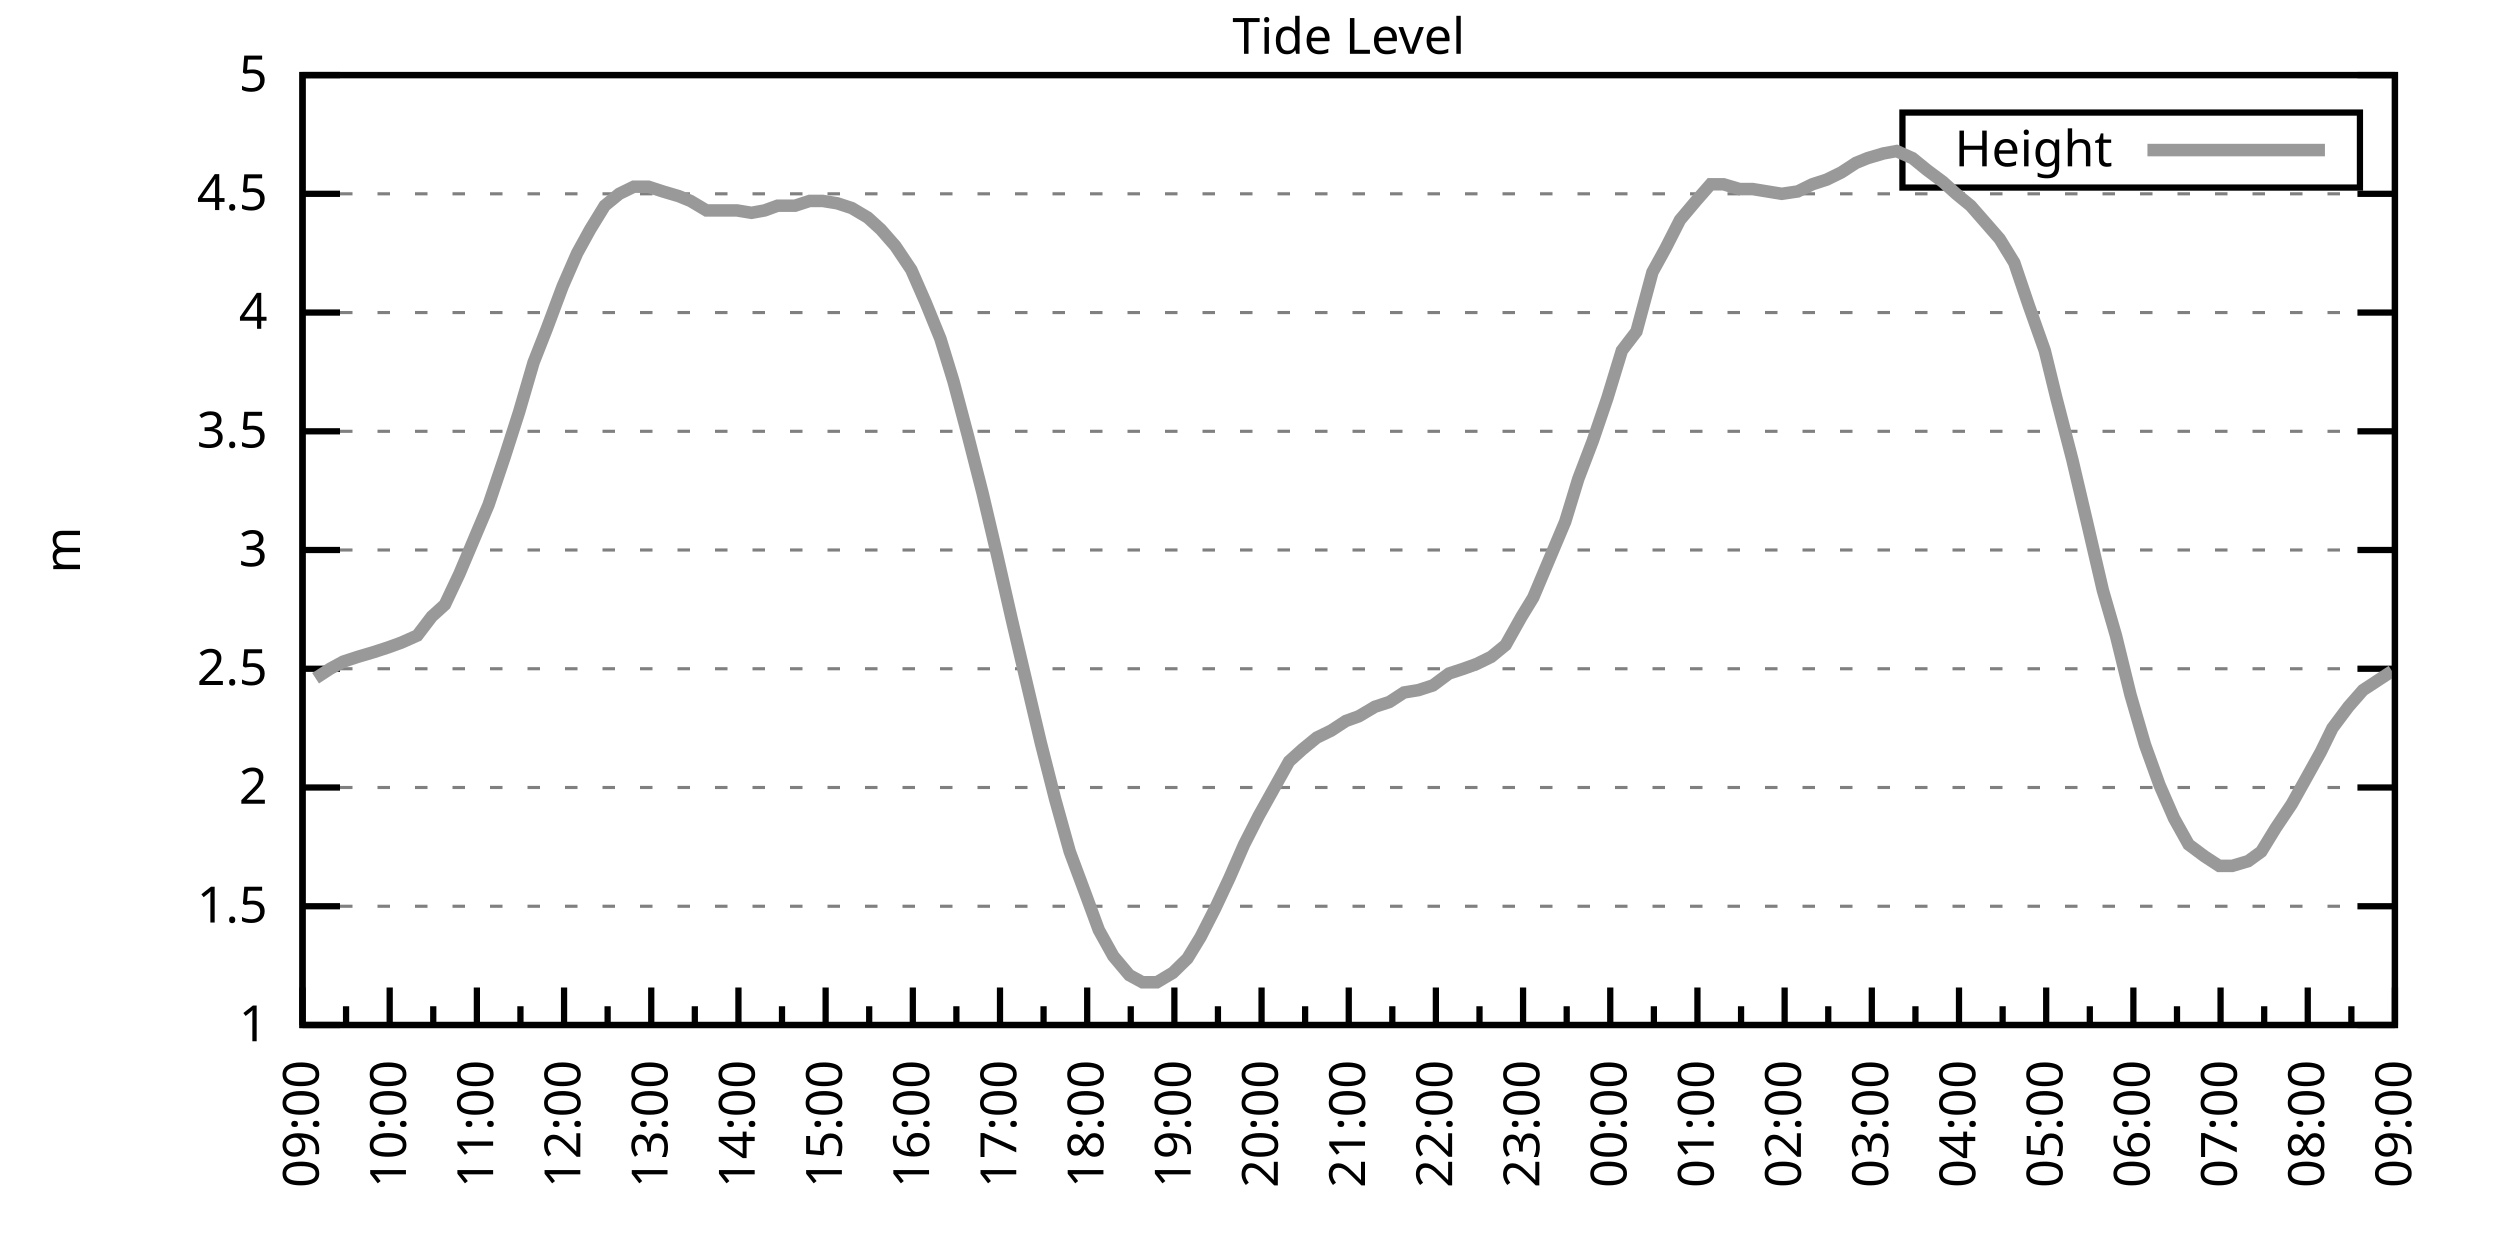
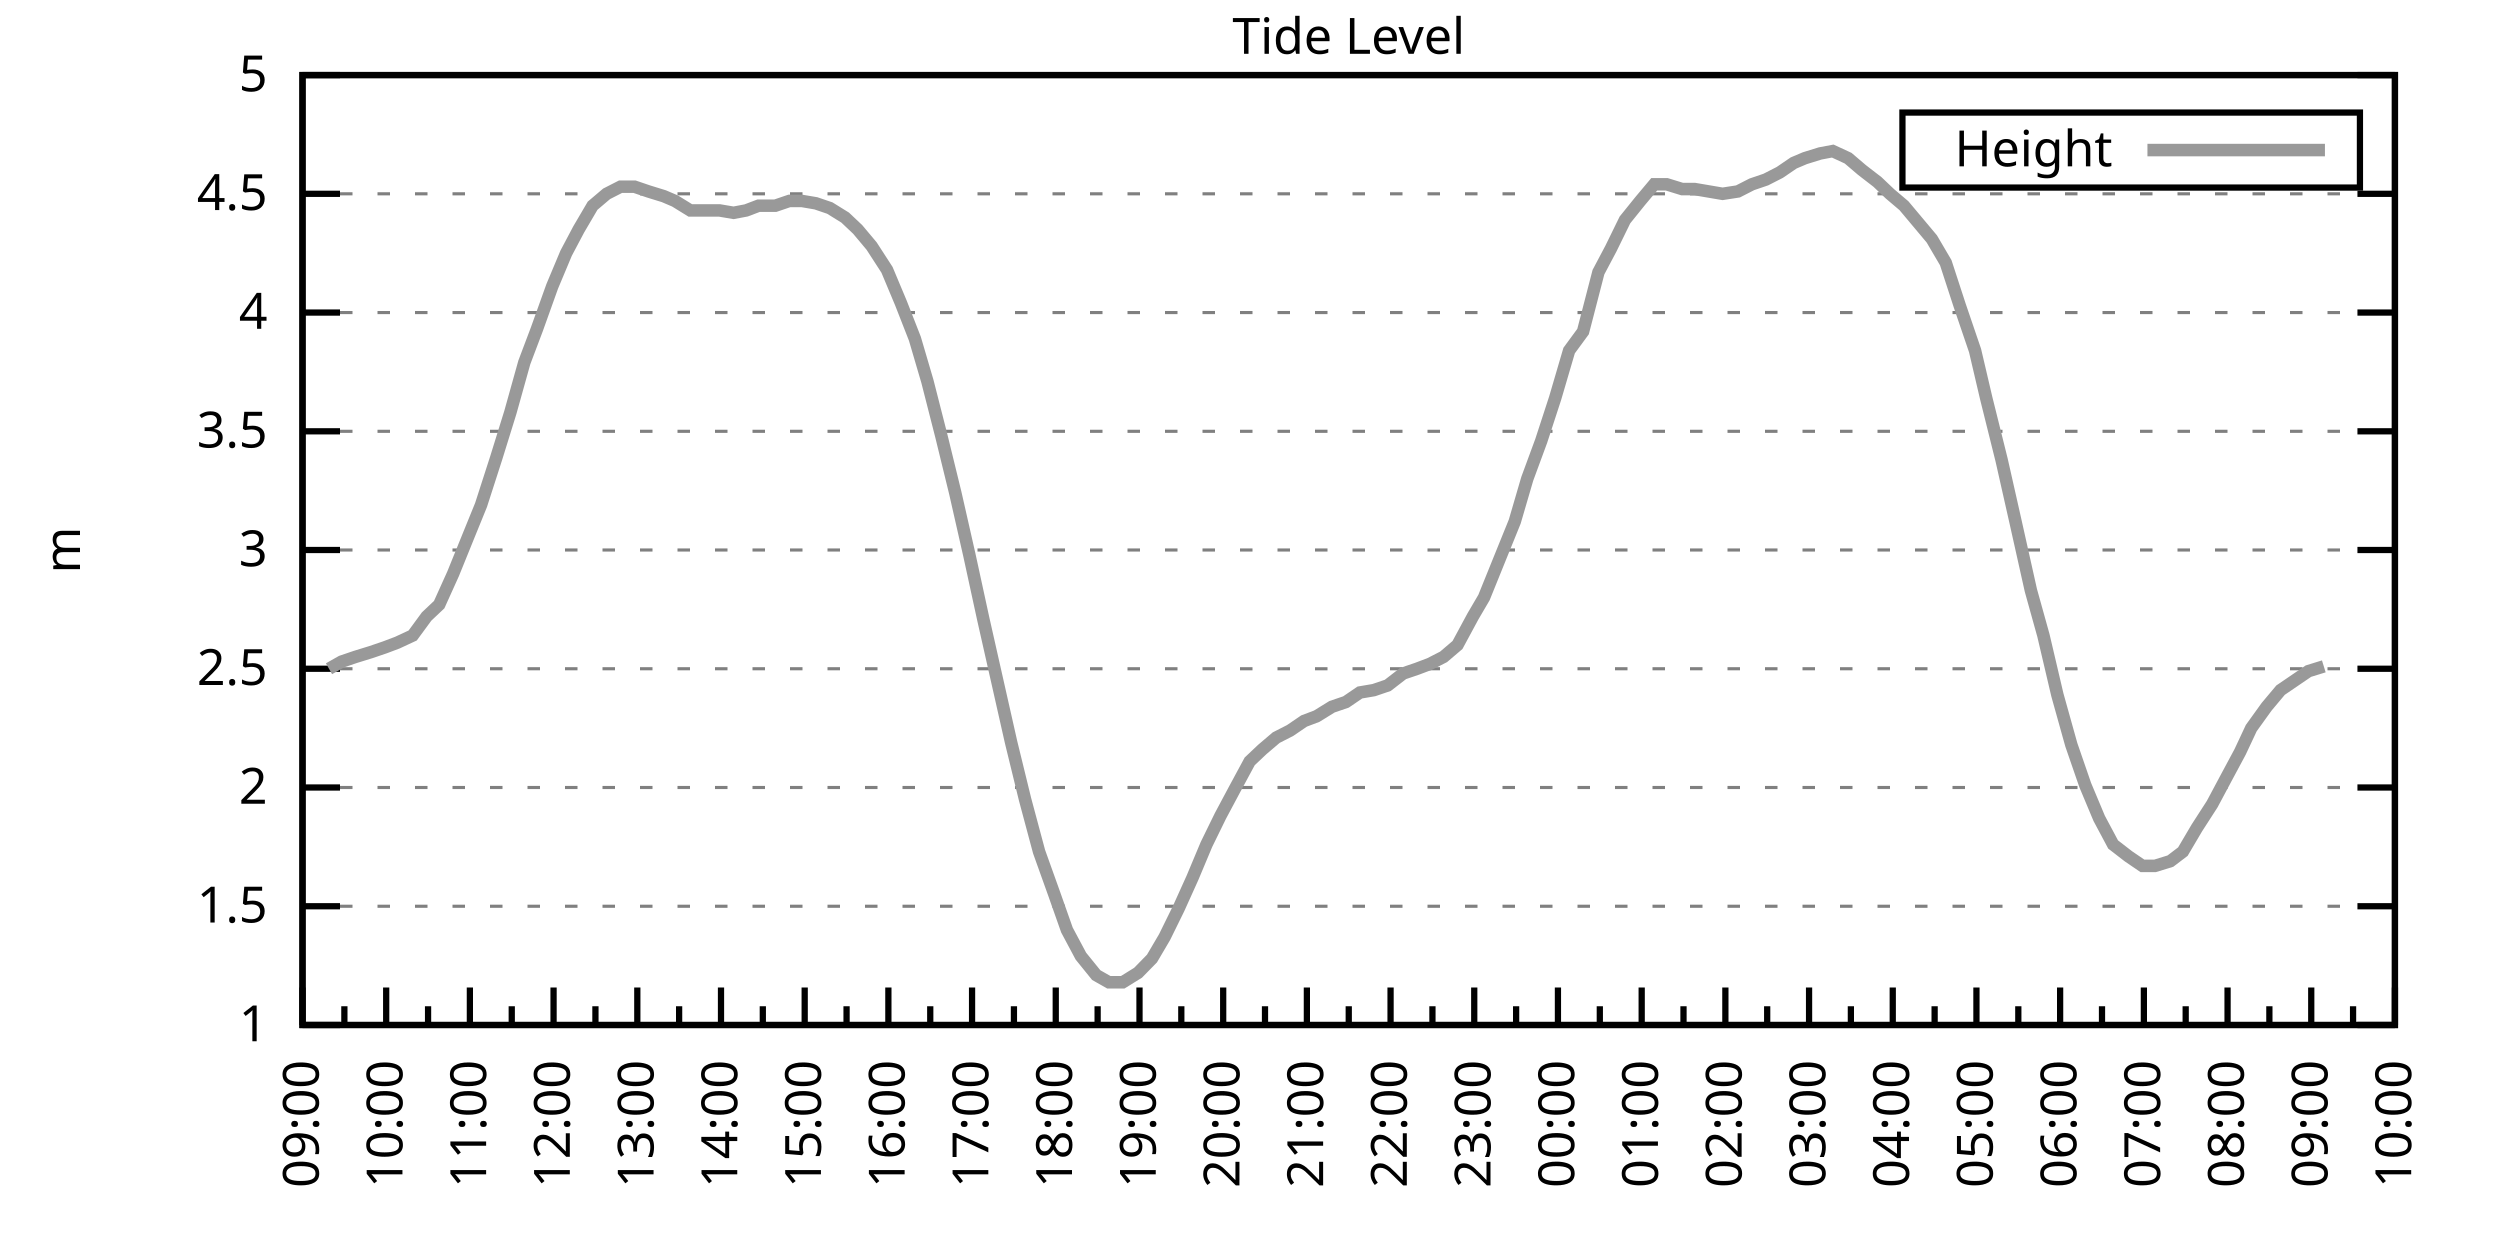
<svg xmlns="http://www.w3.org/2000/svg" xmlns:xlink="http://www.w3.org/1999/xlink" width="400" height="200" viewBox="0 0 400 200">
  <g id="gnuplot_canvas">
    <rect x="0" y="0" width="400" height="200" fill="none" />
    <defs>
      <circle id="gpDot" r="0.5" stroke-width="0.5" stroke="currentColor" />
      <path id="gpPt0" stroke-width="0.333" stroke="currentColor" d="M-1,0 h2 M0,-1 v2" />
      <path id="gpPt1" stroke-width="0.333" stroke="currentColor" d="M-1,-1 L1,1 M1,-1 L-1,1" />
      <path id="gpPt2" stroke-width="0.333" stroke="currentColor" d="M-1,0 L1,0 M0,-1 L0,1 M-1,-1 L1,1 M-1,1 L1,-1" />
      <rect id="gpPt3" stroke-width="0.333" stroke="currentColor" x="-1" y="-1" width="2" height="2" />
      <rect id="gpPt4" stroke-width="0.333" stroke="currentColor" fill="currentColor" x="-1" y="-1" width="2" height="2" />
      <circle id="gpPt5" stroke-width="0.333" stroke="currentColor" cx="0" cy="0" r="1" />
      <use xlink:href="#gpPt5" id="gpPt6" fill="currentColor" stroke="none" />
      <path id="gpPt7" stroke-width="0.333" stroke="currentColor" d="M0,-1.33 L-1.33,0.67 L1.33,0.67 z" />
      <use xlink:href="#gpPt7" id="gpPt8" fill="currentColor" stroke="none" />
      <use xlink:href="#gpPt7" id="gpPt9" stroke="currentColor" transform="rotate(180)" />
      <use xlink:href="#gpPt9" id="gpPt10" fill="currentColor" stroke="none" />
      <use xlink:href="#gpPt3" id="gpPt11" stroke="currentColor" transform="rotate(45)" />
      <use xlink:href="#gpPt11" id="gpPt12" fill="currentColor" stroke="none" />
      <path id="gpPt13" stroke-width="0.333" stroke="currentColor" d="M0,1.330 L1.265,0.411 L0.782,-1.067 L-0.782,-1.076 L-1.265,0.411 z" />
      <use xlink:href="#gpPt13" id="gpPt14" fill="currentColor" stroke="none" />
      <filter id="textbox" filterUnits="objectBoundingBox" x="0" y="0" height="1" width="1">
        <feFlood flood-color="white" flood-opacity="1" result="bgnd" />
        <feComposite in="SourceGraphic" in2="bgnd" operator="atop" />
      </filter>
      <filter id="greybox" filterUnits="objectBoundingBox" x="0" y="0" height="1" width="1">
        <feFlood flood-color="lightgrey" flood-opacity="1" result="grey" />
        <feComposite in="SourceGraphic" in2="grey" operator="atop" />
      </filter>
    </defs>
    <g fill="none" color="white" stroke="currentColor" stroke-width="1.00" stroke-linecap="butt" stroke-linejoin="miter">
</g>
    <g fill="none" color="black" stroke="currentColor" stroke-width="1.00" stroke-linecap="butt" stroke-linejoin="miter">
      <g stroke="none" shape-rendering="crispEdges">
        <polygon fill="rgb(255, 255, 255)" points="48.40,164.00 383.18,164.00 383.18,12.02 48.40,12.02 " />
      </g>
    </g>
    <g fill="none" color="black" stroke="currentColor" stroke-width="1.00" stroke-linecap="butt" stroke-linejoin="miter">
</g>
    <g fill="none" color="black" stroke="black" stroke-width="0.50" stroke-linecap="butt" stroke-linejoin="miter">
</g>
    <g fill="none" color="gray" stroke="currentColor" stroke-width="0.50" stroke-linecap="butt" stroke-linejoin="miter">
      <path stroke="gray" stroke-dasharray="2,4" class="gridline" d="M48.40,164.00 L383.19,164.00  " />
    </g>
    <g fill="none" color="gray" stroke="gray" stroke-width="1.00" stroke-linecap="butt" stroke-linejoin="miter">
</g>
    <g fill="none" color="black" stroke="currentColor" stroke-width="1.00" stroke-linecap="butt" stroke-linejoin="miter">
      <path stroke="black" d="M48.40,164.00 L54.40,164.00 M383.19,164.00 L377.19,164.00  " />
      <g transform="translate(42.80,166.60)" stroke="none" fill="black" font-family="Sans" font-size="8.00" text-anchor="end">
        <text>
          <tspan font-family="Sans"> 1</tspan>
        </text>
      </g>
    </g>
    <g fill="none" color="black" stroke="currentColor" stroke-width="1.00" stroke-linecap="butt" stroke-linejoin="miter">
</g>
    <g fill="none" color="black" stroke="black" stroke-width="0.50" stroke-linecap="butt" stroke-linejoin="miter">
</g>
    <g fill="none" color="gray" stroke="currentColor" stroke-width="0.50" stroke-linecap="butt" stroke-linejoin="miter">
      <path stroke="gray" stroke-dasharray="2,4" class="gridline" d="M48.40,145.00 L383.19,145.00  " />
    </g>
    <g fill="none" color="gray" stroke="gray" stroke-width="1.00" stroke-linecap="butt" stroke-linejoin="miter">
</g>
    <g fill="none" color="black" stroke="currentColor" stroke-width="1.00" stroke-linecap="butt" stroke-linejoin="miter">
      <path stroke="black" d="M48.40,145.00 L54.40,145.00 M383.19,145.00 L377.19,145.00  " />
      <g transform="translate(42.80,147.60)" stroke="none" fill="black" font-family="Sans" font-size="8.00" text-anchor="end">
        <text>
          <tspan font-family="Sans"> 1.5</tspan>
        </text>
      </g>
    </g>
    <g fill="none" color="black" stroke="currentColor" stroke-width="1.00" stroke-linecap="butt" stroke-linejoin="miter">
</g>
    <g fill="none" color="black" stroke="black" stroke-width="0.50" stroke-linecap="butt" stroke-linejoin="miter">
</g>
    <g fill="none" color="gray" stroke="currentColor" stroke-width="0.50" stroke-linecap="butt" stroke-linejoin="miter">
      <path stroke="gray" stroke-dasharray="2,4" class="gridline" d="M48.40,126.00 L383.19,126.00  " />
    </g>
    <g fill="none" color="gray" stroke="gray" stroke-width="1.00" stroke-linecap="butt" stroke-linejoin="miter">
</g>
    <g fill="none" color="black" stroke="currentColor" stroke-width="1.00" stroke-linecap="butt" stroke-linejoin="miter">
      <path stroke="black" d="M48.40,126.00 L54.40,126.00 M383.19,126.00 L377.19,126.00  " />
      <g transform="translate(42.80,128.60)" stroke="none" fill="black" font-family="Sans" font-size="8.00" text-anchor="end">
        <text>
          <tspan font-family="Sans"> 2</tspan>
        </text>
      </g>
    </g>
    <g fill="none" color="black" stroke="currentColor" stroke-width="1.00" stroke-linecap="butt" stroke-linejoin="miter">
</g>
    <g fill="none" color="black" stroke="black" stroke-width="0.50" stroke-linecap="butt" stroke-linejoin="miter">
</g>
    <g fill="none" color="gray" stroke="currentColor" stroke-width="0.50" stroke-linecap="butt" stroke-linejoin="miter">
      <path stroke="gray" stroke-dasharray="2,4" class="gridline" d="M48.40,107.00 L383.19,107.00  " />
    </g>
    <g fill="none" color="gray" stroke="gray" stroke-width="1.00" stroke-linecap="butt" stroke-linejoin="miter">
</g>
    <g fill="none" color="black" stroke="currentColor" stroke-width="1.00" stroke-linecap="butt" stroke-linejoin="miter">
      <path stroke="black" d="M48.40,107.00 L54.40,107.00 M383.19,107.00 L377.19,107.00  " />
      <g transform="translate(42.80,109.60)" stroke="none" fill="black" font-family="Sans" font-size="8.00" text-anchor="end">
        <text>
          <tspan font-family="Sans"> 2.5</tspan>
        </text>
      </g>
    </g>
    <g fill="none" color="black" stroke="currentColor" stroke-width="1.00" stroke-linecap="butt" stroke-linejoin="miter">
</g>
    <g fill="none" color="black" stroke="black" stroke-width="0.50" stroke-linecap="butt" stroke-linejoin="miter">
</g>
    <g fill="none" color="gray" stroke="currentColor" stroke-width="0.50" stroke-linecap="butt" stroke-linejoin="miter">
      <path stroke="gray" stroke-dasharray="2,4" class="gridline" d="M48.40,88.00 L383.19,88.00  " />
    </g>
    <g fill="none" color="gray" stroke="gray" stroke-width="1.00" stroke-linecap="butt" stroke-linejoin="miter">
</g>
    <g fill="none" color="black" stroke="currentColor" stroke-width="1.00" stroke-linecap="butt" stroke-linejoin="miter">
      <path stroke="black" d="M48.40,88.00 L54.40,88.00 M383.19,88.00 L377.19,88.00  " />
      <g transform="translate(42.80,90.60)" stroke="none" fill="black" font-family="Sans" font-size="8.00" text-anchor="end">
        <text>
          <tspan font-family="Sans"> 3</tspan>
        </text>
      </g>
    </g>
    <g fill="none" color="black" stroke="currentColor" stroke-width="1.00" stroke-linecap="butt" stroke-linejoin="miter">
</g>
    <g fill="none" color="black" stroke="black" stroke-width="0.50" stroke-linecap="butt" stroke-linejoin="miter">
</g>
    <g fill="none" color="gray" stroke="currentColor" stroke-width="0.50" stroke-linecap="butt" stroke-linejoin="miter">
      <path stroke="gray" stroke-dasharray="2,4" class="gridline" d="M48.40,69.01 L383.19,69.01  " />
    </g>
    <g fill="none" color="gray" stroke="gray" stroke-width="1.00" stroke-linecap="butt" stroke-linejoin="miter">
</g>
    <g fill="none" color="black" stroke="currentColor" stroke-width="1.00" stroke-linecap="butt" stroke-linejoin="miter">
      <path stroke="black" d="M48.40,69.01 L54.40,69.01 M383.19,69.01 L377.19,69.01  " />
      <g transform="translate(42.80,71.61)" stroke="none" fill="black" font-family="Sans" font-size="8.00" text-anchor="end">
        <text>
          <tspan font-family="Sans"> 3.5</tspan>
        </text>
      </g>
    </g>
    <g fill="none" color="black" stroke="currentColor" stroke-width="1.00" stroke-linecap="butt" stroke-linejoin="miter">
</g>
    <g fill="none" color="black" stroke="black" stroke-width="0.50" stroke-linecap="butt" stroke-linejoin="miter">
</g>
    <g fill="none" color="gray" stroke="currentColor" stroke-width="0.50" stroke-linecap="butt" stroke-linejoin="miter">
      <path stroke="gray" stroke-dasharray="2,4" class="gridline" d="M48.40,50.01 L383.19,50.01  " />
    </g>
    <g fill="none" color="gray" stroke="gray" stroke-width="1.00" stroke-linecap="butt" stroke-linejoin="miter">
</g>
    <g fill="none" color="black" stroke="currentColor" stroke-width="1.00" stroke-linecap="butt" stroke-linejoin="miter">
      <path stroke="black" d="M48.40,50.01 L54.40,50.01 M383.19,50.01 L377.19,50.01  " />
      <g transform="translate(42.80,52.61)" stroke="none" fill="black" font-family="Sans" font-size="8.00" text-anchor="end">
        <text>
          <tspan font-family="Sans"> 4</tspan>
        </text>
      </g>
    </g>
    <g fill="none" color="black" stroke="currentColor" stroke-width="1.00" stroke-linecap="butt" stroke-linejoin="miter">
</g>
    <g fill="none" color="black" stroke="black" stroke-width="0.50" stroke-linecap="butt" stroke-linejoin="miter">
</g>
    <g fill="none" color="gray" stroke="currentColor" stroke-width="0.50" stroke-linecap="butt" stroke-linejoin="miter">
      <path stroke="gray" stroke-dasharray="2,4" class="gridline" d="M48.40,31.01 L383.19,31.01  " />
    </g>
    <g fill="none" color="gray" stroke="gray" stroke-width="1.00" stroke-linecap="butt" stroke-linejoin="miter">
</g>
    <g fill="none" color="black" stroke="currentColor" stroke-width="1.00" stroke-linecap="butt" stroke-linejoin="miter">
      <path stroke="black" d="M48.40,31.01 L54.40,31.01 M383.19,31.01 L377.19,31.01  " />
      <g transform="translate(42.80,33.61)" stroke="none" fill="black" font-family="Sans" font-size="8.00" text-anchor="end">
        <text>
          <tspan font-family="Sans"> 4.5</tspan>
        </text>
      </g>
    </g>
    <g fill="none" color="black" stroke="currentColor" stroke-width="1.00" stroke-linecap="butt" stroke-linejoin="miter">
</g>
    <g fill="none" color="black" stroke="black" stroke-width="0.50" stroke-linecap="butt" stroke-linejoin="miter">
</g>
    <g fill="none" color="gray" stroke="currentColor" stroke-width="0.50" stroke-linecap="butt" stroke-linejoin="miter">
      <path stroke="gray" stroke-dasharray="2,4" class="gridline" d="M48.40,12.01 L383.19,12.01  " />
    </g>
    <g fill="none" color="gray" stroke="gray" stroke-width="1.00" stroke-linecap="butt" stroke-linejoin="miter">
</g>
    <g fill="none" color="black" stroke="currentColor" stroke-width="1.00" stroke-linecap="butt" stroke-linejoin="miter">
      <path stroke="black" d="M48.40,12.01 L54.40,12.01 M383.19,12.01 L377.19,12.01  " />
      <g transform="translate(42.80,14.61)" stroke="none" fill="black" font-family="Sans" font-size="8.00" text-anchor="end">
        <text>
          <tspan font-family="Sans"> 5</tspan>
        </text>
      </g>
    </g>
    <g fill="none" color="black" stroke="currentColor" stroke-width="1.00" stroke-linecap="butt" stroke-linejoin="miter">
      <path stroke="black" d="M48.40,164.00 L48.40,158.00  " />
      <g transform="translate(51.00,169.60) rotate(270)" stroke="none" fill="black" font-family="Sans" font-size="8.00" text-anchor="end">
        <text>
          <tspan font-family="Sans">09:00</tspan>
        </text>
      </g>
    </g>
    <g fill="none" color="black" stroke="currentColor" stroke-width="1.00" stroke-linecap="butt" stroke-linejoin="miter">
-       <path stroke="black" d="M55.37,164.00 L55.37,161.00 M62.35,164.00 L62.35,158.00  " />
-       <g transform="translate(64.95,169.60) rotate(270)" stroke="none" fill="black" font-family="Sans" font-size="8.00" text-anchor="end">
+       <path stroke="black" d="M55.10,164.00 L55.10,161.00 M61.79,164.00 L61.79,158.00  " />
+       <g transform="translate(64.39,169.60) rotate(270)" stroke="none" fill="black" font-family="Sans" font-size="8.00" text-anchor="end">
        <text>
          <tspan font-family="Sans">10:00</tspan>
        </text>
      </g>
    </g>
    <g fill="none" color="black" stroke="currentColor" stroke-width="1.00" stroke-linecap="butt" stroke-linejoin="miter">
-       <path stroke="black" d="M69.32,164.00 L69.32,161.00 M76.30,164.00 L76.30,158.00  " />
-       <g transform="translate(78.90,169.60) rotate(270)" stroke="none" fill="black" font-family="Sans" font-size="8.00" text-anchor="end">
+       <path stroke="black" d="M68.49,164.00 L68.49,161.00 M75.18,164.00 L75.18,158.00  " />
+       <g transform="translate(77.78,169.60) rotate(270)" stroke="none" fill="black" font-family="Sans" font-size="8.00" text-anchor="end">
        <text>
          <tspan font-family="Sans">11:00</tspan>
        </text>
      </g>
    </g>
    <g fill="none" color="black" stroke="currentColor" stroke-width="1.00" stroke-linecap="butt" stroke-linejoin="miter">
-       <path stroke="black" d="M83.27,164.00 L83.27,161.00 M90.25,164.00 L90.25,158.00  " />
-       <g transform="translate(92.85,169.60) rotate(270)" stroke="none" fill="black" font-family="Sans" font-size="8.00" text-anchor="end">
+       <path stroke="black" d="M81.88,164.00 L81.88,161.00 M88.57,164.00 L88.57,158.00  " />
+       <g transform="translate(91.17,169.60) rotate(270)" stroke="none" fill="black" font-family="Sans" font-size="8.00" text-anchor="end">
        <text>
          <tspan font-family="Sans">12:00</tspan>
        </text>
      </g>
    </g>
    <g fill="none" color="black" stroke="currentColor" stroke-width="1.00" stroke-linecap="butt" stroke-linejoin="miter">
-       <path stroke="black" d="M97.22,164.00 L97.22,161.00 M104.20,164.00 L104.20,158.00  " />
-       <g transform="translate(106.80,169.60) rotate(270)" stroke="none" fill="black" font-family="Sans" font-size="8.00" text-anchor="end">
+       <path stroke="black" d="M95.27,164.00 L95.27,161.00 M101.97,164.00 L101.97,158.00  " />
+       <g transform="translate(104.57,169.60) rotate(270)" stroke="none" fill="black" font-family="Sans" font-size="8.00" text-anchor="end">
        <text>
          <tspan font-family="Sans">13:00</tspan>
        </text>
      </g>
    </g>
    <g fill="none" color="black" stroke="currentColor" stroke-width="1.00" stroke-linecap="butt" stroke-linejoin="miter">
-       <path stroke="black" d="M111.17,164.00 L111.17,161.00 M118.15,164.00 L118.15,158.00  " />
-       <g transform="translate(120.75,169.60) rotate(270)" stroke="none" fill="black" font-family="Sans" font-size="8.00" text-anchor="end">
+       <path stroke="black" d="M108.66,164.00 L108.66,161.00 M115.36,164.00 L115.36,158.00  " />
+       <g transform="translate(117.96,169.60) rotate(270)" stroke="none" fill="black" font-family="Sans" font-size="8.00" text-anchor="end">
        <text>
          <tspan font-family="Sans">14:00</tspan>
        </text>
      </g>
    </g>
    <g fill="none" color="black" stroke="currentColor" stroke-width="1.00" stroke-linecap="butt" stroke-linejoin="miter">
-       <path stroke="black" d="M125.12,164.00 L125.12,161.00 M132.10,164.00 L132.10,158.00  " />
-       <g transform="translate(134.70,169.60) rotate(270)" stroke="none" fill="black" font-family="Sans" font-size="8.00" text-anchor="end">
+       <path stroke="black" d="M122.05,164.00 L122.05,161.00 M128.75,164.00 L128.75,158.00  " />
+       <g transform="translate(131.35,169.60) rotate(270)" stroke="none" fill="black" font-family="Sans" font-size="8.00" text-anchor="end">
        <text>
          <tspan font-family="Sans">15:00</tspan>
        </text>
      </g>
    </g>
    <g fill="none" color="black" stroke="currentColor" stroke-width="1.00" stroke-linecap="butt" stroke-linejoin="miter">
-       <path stroke="black" d="M139.07,164.00 L139.07,161.00 M146.05,164.00 L146.05,158.00  " />
-       <g transform="translate(148.65,169.60) rotate(270)" stroke="none" fill="black" font-family="Sans" font-size="8.00" text-anchor="end">
+       <path stroke="black" d="M135.45,164.00 L135.45,161.00 M142.14,164.00 L142.14,158.00  " />
+       <g transform="translate(144.74,169.60) rotate(270)" stroke="none" fill="black" font-family="Sans" font-size="8.00" text-anchor="end">
        <text>
          <tspan font-family="Sans">16:00</tspan>
        </text>
      </g>
    </g>
    <g fill="none" color="black" stroke="currentColor" stroke-width="1.00" stroke-linecap="butt" stroke-linejoin="miter">
-       <path stroke="black" d="M153.02,164.00 L153.02,161.00 M160.00,164.00 L160.00,158.00  " />
-       <g transform="translate(162.60,169.60) rotate(270)" stroke="none" fill="black" font-family="Sans" font-size="8.00" text-anchor="end">
+       <path stroke="black" d="M148.84,164.00 L148.84,161.00 M155.53,164.00 L155.53,158.00  " />
+       <g transform="translate(158.13,169.60) rotate(270)" stroke="none" fill="black" font-family="Sans" font-size="8.00" text-anchor="end">
        <text>
          <tspan font-family="Sans">17:00</tspan>
        </text>
      </g>
    </g>
    <g fill="none" color="black" stroke="currentColor" stroke-width="1.00" stroke-linecap="butt" stroke-linejoin="miter">
-       <path stroke="black" d="M166.97,164.00 L166.97,161.00 M173.95,164.00 L173.95,158.00  " />
-       <g transform="translate(176.55,169.60) rotate(270)" stroke="none" fill="black" font-family="Sans" font-size="8.00" text-anchor="end">
+       <path stroke="black" d="M162.23,164.00 L162.23,161.00 M168.92,164.00 L168.92,158.00  " />
+       <g transform="translate(171.52,169.60) rotate(270)" stroke="none" fill="black" font-family="Sans" font-size="8.00" text-anchor="end">
        <text>
          <tspan font-family="Sans">18:00</tspan>
        </text>
      </g>
    </g>
    <g fill="none" color="black" stroke="currentColor" stroke-width="1.00" stroke-linecap="butt" stroke-linejoin="miter">
-       <path stroke="black" d="M180.92,164.00 L180.92,161.00 M187.90,164.00 L187.90,158.00  " />
-       <g transform="translate(190.50,169.60) rotate(270)" stroke="none" fill="black" font-family="Sans" font-size="8.00" text-anchor="end">
+       <path stroke="black" d="M175.62,164.00 L175.62,161.00 M182.32,164.00 L182.32,158.00  " />
+       <g transform="translate(184.92,169.60) rotate(270)" stroke="none" fill="black" font-family="Sans" font-size="8.00" text-anchor="end">
        <text>
          <tspan font-family="Sans">19:00</tspan>
        </text>
      </g>
    </g>
    <g fill="none" color="black" stroke="currentColor" stroke-width="1.00" stroke-linecap="butt" stroke-linejoin="miter">
-       <path stroke="black" d="M194.87,164.00 L194.87,161.00 M201.85,164.00 L201.85,158.00  " />
-       <g transform="translate(204.45,169.60) rotate(270)" stroke="none" fill="black" font-family="Sans" font-size="8.00" text-anchor="end">
+       <path stroke="black" d="M189.01,164.00 L189.01,161.00 M195.71,164.00 L195.71,158.00  " />
+       <g transform="translate(198.31,169.60) rotate(270)" stroke="none" fill="black" font-family="Sans" font-size="8.00" text-anchor="end">
        <text>
          <tspan font-family="Sans">20:00</tspan>
        </text>
      </g>
    </g>
    <g fill="none" color="black" stroke="currentColor" stroke-width="1.00" stroke-linecap="butt" stroke-linejoin="miter">
-       <path stroke="black" d="M208.82,164.00 L208.82,161.00 M215.80,164.00 L215.80,158.00  " />
-       <g transform="translate(218.40,169.60) rotate(270)" stroke="none" fill="black" font-family="Sans" font-size="8.00" text-anchor="end">
+       <path stroke="black" d="M202.40,164.00 L202.40,161.00 M209.10,164.00 L209.10,158.00  " />
+       <g transform="translate(211.70,169.60) rotate(270)" stroke="none" fill="black" font-family="Sans" font-size="8.00" text-anchor="end">
        <text>
          <tspan font-family="Sans">21:00</tspan>
        </text>
      </g>
    </g>
    <g fill="none" color="black" stroke="currentColor" stroke-width="1.00" stroke-linecap="butt" stroke-linejoin="miter">
-       <path stroke="black" d="M222.77,164.00 L222.77,161.00 M229.74,164.00 L229.74,158.00  " />
-       <g transform="translate(232.34,169.60) rotate(270)" stroke="none" fill="black" font-family="Sans" font-size="8.00" text-anchor="end">
+       <path stroke="black" d="M215.80,164.00 L215.80,161.00 M222.49,164.00 L222.49,158.00  " />
+       <g transform="translate(225.09,169.60) rotate(270)" stroke="none" fill="black" font-family="Sans" font-size="8.00" text-anchor="end">
        <text>
          <tspan font-family="Sans">22:00</tspan>
        </text>
      </g>
    </g>
    <g fill="none" color="black" stroke="currentColor" stroke-width="1.00" stroke-linecap="butt" stroke-linejoin="miter">
-       <path stroke="black" d="M236.72,164.00 L236.72,161.00 M243.69,164.00 L243.69,158.00  " />
-       <g transform="translate(246.29,169.60) rotate(270)" stroke="none" fill="black" font-family="Sans" font-size="8.00" text-anchor="end">
+       <path stroke="black" d="M229.19,164.00 L229.19,161.00 M235.88,164.00 L235.88,158.00  " />
+       <g transform="translate(238.48,169.60) rotate(270)" stroke="none" fill="black" font-family="Sans" font-size="8.00" text-anchor="end">
        <text>
          <tspan font-family="Sans">23:00</tspan>
        </text>
      </g>
    </g>
    <g fill="none" color="black" stroke="currentColor" stroke-width="1.00" stroke-linecap="butt" stroke-linejoin="miter">
-       <path stroke="black" d="M250.67,164.00 L250.67,161.00 M257.64,164.00 L257.64,158.00  " />
-       <g transform="translate(260.24,169.60) rotate(270)" stroke="none" fill="black" font-family="Sans" font-size="8.00" text-anchor="end">
+       <path stroke="black" d="M242.58,164.00 L242.58,161.00 M249.27,164.00 L249.27,158.00  " />
+       <g transform="translate(251.87,169.60) rotate(270)" stroke="none" fill="black" font-family="Sans" font-size="8.00" text-anchor="end">
        <text>
          <tspan font-family="Sans">00:00</tspan>
        </text>
      </g>
    </g>
    <g fill="none" color="black" stroke="currentColor" stroke-width="1.00" stroke-linecap="butt" stroke-linejoin="miter">
-       <path stroke="black" d="M264.62,164.00 L264.62,161.00 M271.59,164.00 L271.59,158.00  " />
-       <g transform="translate(274.19,169.60) rotate(270)" stroke="none" fill="black" font-family="Sans" font-size="8.00" text-anchor="end">
+       <path stroke="black" d="M255.97,164.00 L255.97,161.00 M262.67,164.00 L262.67,158.00  " />
+       <g transform="translate(265.27,169.60) rotate(270)" stroke="none" fill="black" font-family="Sans" font-size="8.00" text-anchor="end">
        <text>
          <tspan font-family="Sans">01:00</tspan>
        </text>
      </g>
    </g>
    <g fill="none" color="black" stroke="currentColor" stroke-width="1.00" stroke-linecap="butt" stroke-linejoin="miter">
-       <path stroke="black" d="M278.57,164.00 L278.57,161.00 M285.54,164.00 L285.54,158.00  " />
-       <g transform="translate(288.14,169.60) rotate(270)" stroke="none" fill="black" font-family="Sans" font-size="8.00" text-anchor="end">
+       <path stroke="black" d="M269.36,164.00 L269.36,161.00 M276.06,164.00 L276.06,158.00  " />
+       <g transform="translate(278.66,169.60) rotate(270)" stroke="none" fill="black" font-family="Sans" font-size="8.00" text-anchor="end">
        <text>
          <tspan font-family="Sans">02:00</tspan>
        </text>
      </g>
    </g>
    <g fill="none" color="black" stroke="currentColor" stroke-width="1.00" stroke-linecap="butt" stroke-linejoin="miter">
-       <path stroke="black" d="M292.52,164.00 L292.52,161.00 M299.49,164.00 L299.49,158.00  " />
-       <g transform="translate(302.09,169.60) rotate(270)" stroke="none" fill="black" font-family="Sans" font-size="8.00" text-anchor="end">
+       <path stroke="black" d="M282.75,164.00 L282.75,161.00 M289.45,164.00 L289.45,158.00  " />
+       <g transform="translate(292.05,169.60) rotate(270)" stroke="none" fill="black" font-family="Sans" font-size="8.00" text-anchor="end">
        <text>
          <tspan font-family="Sans">03:00</tspan>
        </text>
      </g>
    </g>
    <g fill="none" color="black" stroke="currentColor" stroke-width="1.00" stroke-linecap="butt" stroke-linejoin="miter">
-       <path stroke="black" d="M306.47,164.00 L306.47,161.00 M313.44,164.00 L313.44,158.00  " />
-       <g transform="translate(316.04,169.60) rotate(270)" stroke="none" fill="black" font-family="Sans" font-size="8.00" text-anchor="end">
+       <path stroke="black" d="M296.14,164.00 L296.14,161.00 M302.84,164.00 L302.84,158.00  " />
+       <g transform="translate(305.44,169.60) rotate(270)" stroke="none" fill="black" font-family="Sans" font-size="8.00" text-anchor="end">
        <text>
          <tspan font-family="Sans">04:00</tspan>
        </text>
      </g>
    </g>
    <g fill="none" color="black" stroke="currentColor" stroke-width="1.00" stroke-linecap="butt" stroke-linejoin="miter">
-       <path stroke="black" d="M320.42,164.00 L320.42,161.00 M327.39,164.00 L327.39,158.00  " />
-       <g transform="translate(329.99,169.60) rotate(270)" stroke="none" fill="black" font-family="Sans" font-size="8.00" text-anchor="end">
+       <path stroke="black" d="M309.54,164.00 L309.54,161.00 M316.23,164.00 L316.23,158.00  " />
+       <g transform="translate(318.83,169.60) rotate(270)" stroke="none" fill="black" font-family="Sans" font-size="8.00" text-anchor="end">
        <text>
          <tspan font-family="Sans">05:00</tspan>
        </text>
      </g>
    </g>
    <g fill="none" color="black" stroke="currentColor" stroke-width="1.00" stroke-linecap="butt" stroke-linejoin="miter">
-       <path stroke="black" d="M334.37,164.00 L334.37,161.00 M341.34,164.00 L341.34,158.00  " />
-       <g transform="translate(343.94,169.60) rotate(270)" stroke="none" fill="black" font-family="Sans" font-size="8.00" text-anchor="end">
+       <path stroke="black" d="M322.93,164.00 L322.93,161.00 M329.62,164.00 L329.62,158.00  " />
+       <g transform="translate(332.22,169.60) rotate(270)" stroke="none" fill="black" font-family="Sans" font-size="8.00" text-anchor="end">
        <text>
          <tspan font-family="Sans">06:00</tspan>
        </text>
      </g>
    </g>
    <g fill="none" color="black" stroke="currentColor" stroke-width="1.00" stroke-linecap="butt" stroke-linejoin="miter">
-       <path stroke="black" d="M348.32,164.00 L348.32,161.00 M355.29,164.00 L355.29,158.00  " />
-       <g transform="translate(357.89,169.60) rotate(270)" stroke="none" fill="black" font-family="Sans" font-size="8.00" text-anchor="end">
+       <path stroke="black" d="M336.32,164.00 L336.32,161.00 M343.02,164.00 L343.02,158.00  " />
+       <g transform="translate(345.62,169.60) rotate(270)" stroke="none" fill="black" font-family="Sans" font-size="8.00" text-anchor="end">
        <text>
          <tspan font-family="Sans">07:00</tspan>
        </text>
      </g>
    </g>
    <g fill="none" color="black" stroke="currentColor" stroke-width="1.00" stroke-linecap="butt" stroke-linejoin="miter">
-       <path stroke="black" d="M362.27,164.00 L362.27,161.00 M369.24,164.00 L369.24,158.00  " />
-       <g transform="translate(371.84,169.60) rotate(270)" stroke="none" fill="black" font-family="Sans" font-size="8.00" text-anchor="end">
+       <path stroke="black" d="M349.71,164.00 L349.71,161.00 M356.41,164.00 L356.41,158.00  " />
+       <g transform="translate(359.01,169.60) rotate(270)" stroke="none" fill="black" font-family="Sans" font-size="8.00" text-anchor="end">
        <text>
          <tspan font-family="Sans">08:00</tspan>
        </text>
      </g>
    </g>
    <g fill="none" color="black" stroke="currentColor" stroke-width="1.00" stroke-linecap="butt" stroke-linejoin="miter">
-       <path stroke="black" d="M376.22,164.00 L376.22,161.00 M383.19,164.00 L383.19,158.00  " />
+       <path stroke="black" d="M363.10,164.00 L363.10,161.00 M369.80,164.00 L369.80,158.00  " />
+       <g transform="translate(372.40,169.60) rotate(270)" stroke="none" fill="black" font-family="Sans" font-size="8.00" text-anchor="end">
+         <text>
+           <tspan font-family="Sans">09:00</tspan>
+         </text>
+       </g>
+     </g>
+     <g fill="none" color="black" stroke="currentColor" stroke-width="1.00" stroke-linecap="butt" stroke-linejoin="miter">
+       <path stroke="black" d="M376.49,164.00 L376.49,161.00 M383.19,164.00 L383.19,158.00  " />
      <g transform="translate(385.79,169.60) rotate(270)" stroke="none" fill="black" font-family="Sans" font-size="8.00" text-anchor="end">
        <text>
-           <tspan font-family="Sans">09:00</tspan>
+           <tspan font-family="Sans">10:00</tspan>
        </text>
      </g>
    </g>
    <g fill="none" color="black" stroke="currentColor" stroke-width="1.00" stroke-linecap="butt" stroke-linejoin="miter">
</g>
    <g fill="none" color="black" stroke="currentColor" stroke-width="1.00" stroke-linecap="butt" stroke-linejoin="miter">
      <path stroke="black" d="M48.40,12.01 L48.40,164.00 L383.19,164.00 L383.19,12.01 L48.40,12.01 Z  " />
    </g>
    <g fill="none" color="black" stroke="currentColor" stroke-width="1.00" stroke-linecap="butt" stroke-linejoin="miter">
      <g transform="translate(12.80,88.01) rotate(270)" stroke="none" fill="black" font-family="Sans" font-size="8.00" text-anchor="middle">
        <text>
          <tspan font-family="Sans">m</tspan>
        </text>
      </g>
    </g>
    <g fill="none" color="black" stroke="currentColor" stroke-width="1.00" stroke-linecap="butt" stroke-linejoin="miter">
</g>
    <g fill="none" color="black" stroke="currentColor" stroke-width="1.00" stroke-linecap="butt" stroke-linejoin="miter">
      <path stroke="black" d="M304.39,30.01 L304.39,18.01 L377.59,18.01 L377.59,30.01 L304.39,30.01 Z  " />
    </g>
    <g id="Tide_level_plot_1">
      <g fill="none" color="white" stroke="black" stroke-width="2.00" stroke-linecap="butt" stroke-linejoin="miter">
</g>
      <g fill="none" color="black" stroke="currentColor" stroke-width="2.00" stroke-linecap="butt" stroke-linejoin="miter">
        <g transform="translate(337.99,26.61)" stroke="none" fill="black" font-family="Sans" font-size="8.00" text-anchor="end">
          <text>
            <tspan font-family="Sans">Height</tspan>
          </text>
        </g>
      </g>
      <g fill="none" color="black" stroke="currentColor" stroke-width="2.00" stroke-linecap="butt" stroke-linejoin="miter">
-         <path stroke="rgb(153, 153, 153)" d="M343.59,24.01 L371.99,24.01 M50.49,108.52 L52.82,107.00 L54.91,105.86 L57.23,105.10 L59.79,104.34 L62.12,103.58   L64.21,102.82 L66.77,101.68 L69.09,98.64 L71.18,96.74 L73.51,91.80 L76.07,85.73 L78.16,80.79 L80.72,73.19   L83.04,65.97 L85.37,57.99 L87.46,52.67 L90.02,45.83 L92.34,40.51 L94.43,36.71 L96.76,32.91 L99.08,31.01   L101.41,29.87 L103.73,29.87 L106.06,30.63 L108.62,31.39 L110.48,32.15 L113.03,33.67 L115.36,33.67 L117.92,33.67   L120.24,34.05 L122.33,33.67 L124.43,32.91 L127.22,32.91 L129.54,32.15 L131.63,32.15 L133.96,32.53 L136.28,33.29   L138.84,34.81 L140.93,36.71 L143.26,39.37 L145.81,43.17 L148.14,48.49 L150.46,54.19 L152.56,61.03 L154.88,69.77   L157.21,78.89 L159.53,88.76 L161.86,99.02 L164.18,108.90 L166.51,118.78 L168.83,127.90 L171.16,136.26 L173.71,143.10   L175.81,148.80 L178.13,152.98 L180.69,156.02 L182.78,157.16 L185.11,157.16 L187.66,155.64 L189.99,153.36 L192.08,149.94   L194.41,145.38 L196.73,140.44 L199.06,135.12 L201.38,130.56 L203.71,126.38 L206.26,121.82 L208.36,119.92 L210.68,118.02   L213.01,116.88 L215.33,115.36 L217.42,114.60 L219.98,113.08 L222.30,112.32 L224.63,110.80 L226.95,110.42 L229.28,109.66   L231.84,107.76 L234.16,107.00 L236.25,106.24 L238.58,105.10 L240.90,103.20 L243.46,98.64 L245.32,95.60 L247.88,89.52   L250.44,83.45 L252.53,76.61 L254.85,70.53 L257.18,63.69 L259.50,56.09 L261.83,53.05 L264.39,43.55 L266.48,39.75   L268.80,35.19 L271.36,32.15 L273.69,29.49 L275.78,29.49 L278.34,30.25 L280.43,30.25 L282.75,30.63 L285.08,31.01   L287.64,30.63 L289.96,29.49 L292.29,28.73 L294.61,27.59 L296.94,26.07 L298.80,25.31 L301.35,24.55 L303.44,24.17   L306.00,25.31 L308.33,27.21 L310.88,29.11 L312.98,31.01 L315.30,32.91 L317.63,35.57 L319.95,38.23 L322.28,42.03   L324.60,48.87 L327.16,56.09 L329.02,63.69 L331.58,73.57 L333.90,83.45 L336.46,94.46 L338.55,101.68 L340.88,111.18   L343.20,119.16 L345.53,125.62 L347.85,130.94 L350.18,135.12 L352.73,137.02 L355.06,138.54 L357.15,138.54 L359.71,137.78   L361.80,136.26 L364.13,132.46 L366.68,128.66 L369.01,124.48 L371.33,120.30 L373.19,116.50 L375.75,113.08 L378.08,110.42   L380.40,108.90 L382.73,107.38  " />
+         <path stroke="rgb(153, 153, 153)" d="M343.59,24.01 L371.99,24.01 M52.64,107.00 L54.65,105.86 L56.88,105.10 L59.34,104.34 L61.57,103.58 L63.58,102.82   L66.03,101.68 L68.26,98.64 L70.27,96.74 L72.50,91.80 L74.96,85.73 L76.97,80.79 L79.42,73.19 L81.66,65.97   L83.89,57.99 L85.90,52.67 L88.35,45.83 L90.58,40.51 L92.59,36.71 L94.82,32.91 L97.06,31.01 L99.29,29.87   L101.52,29.87 L103.75,30.63 L106.21,31.39 L107.99,32.15 L110.45,33.67 L112.68,33.67 L115.13,33.67 L117.37,34.05   L119.38,33.67 L121.38,32.91 L124.06,32.91 L126.29,32.15 L128.30,32.15 L130.54,32.53 L132.77,33.29 L135.22,34.81   L137.23,36.71 L139.46,39.37 L141.92,43.17 L144.15,48.49 L146.38,54.19 L148.39,61.03 L150.62,69.77 L152.85,78.89   L155.09,88.76 L157.32,99.02 L159.55,108.90 L161.78,118.78 L164.01,127.90 L166.25,136.26 L168.70,143.10 L170.71,148.80   L172.94,152.98 L175.40,156.02 L177.41,157.16 L179.64,157.16 L182.09,155.64 L184.32,153.36 L186.33,149.94 L188.57,145.38   L190.80,140.44 L193.03,135.12 L195.26,130.56 L197.49,126.38 L199.95,121.82 L201.96,119.92 L204.19,118.02 L206.42,116.88   L208.65,115.36 L210.66,114.60 L213.12,113.08 L215.35,112.32 L217.58,110.80 L219.81,110.42 L222.04,109.66 L224.50,107.76   L226.73,107.00 L228.74,106.24 L230.97,105.10 L233.20,103.20 L235.66,98.64 L237.44,95.60 L239.90,89.52 L242.36,83.45   L244.36,76.61 L246.60,70.53 L248.83,63.69 L251.06,56.09 L253.29,53.05 L255.75,43.55 L257.76,39.75 L259.99,35.19   L262.44,32.15 L264.67,29.49 L266.68,29.49 L269.14,30.25 L271.15,30.25 L273.38,30.63 L275.61,31.01 L278.07,30.63   L280.30,29.49 L282.53,28.73 L284.76,27.59 L286.99,26.07 L288.78,25.31 L291.23,24.55 L293.24,24.17 L295.70,25.31   L297.93,27.21 L300.39,29.11 L302.39,31.01 L304.63,32.91 L306.86,35.57 L309.09,38.23 L311.32,42.03 L313.55,48.87   L316.01,56.09 L317.79,63.69 L320.25,73.57 L322.48,83.45 L324.94,94.46 L326.95,101.68 L329.18,111.18 L331.41,119.16   L333.64,125.62 L335.87,130.94 L338.10,135.12 L340.56,137.02 L342.79,138.54 L344.80,138.54 L347.26,137.78 L349.26,136.26   L351.50,132.46 L353.95,128.66 L356.18,124.48 L358.42,120.30 L360.20,116.50 L362.66,113.08 L364.89,110.42 L367.12,108.90   L369.35,107.38 L371.81,106.62  " />
      </g>
    </g>
    <g fill="none" color="black" stroke="currentColor" stroke-width="2.00" stroke-linecap="butt" stroke-linejoin="miter">
</g>
    <g fill="none" color="black" stroke="black" stroke-width="1.00" stroke-linecap="butt" stroke-linejoin="miter">
</g>
    <g fill="none" color="black" stroke="currentColor" stroke-width="1.00" stroke-linecap="butt" stroke-linejoin="miter">
      <path stroke="black" d="M48.40,12.01 L48.40,164.00 L383.19,164.00 L383.19,12.01 L48.40,12.01 Z  " />
    </g>
    <g fill="none" color="black" stroke="currentColor" stroke-width="1.00" stroke-linecap="butt" stroke-linejoin="miter">
      <g transform="translate(215.79,8.61)" stroke="none" fill="black" font-family="Sans" font-size="8.00" text-anchor="middle">
        <text>
          <tspan font-family="Sans">Tide Level</tspan>
        </text>
      </g>
    </g>
    <g fill="none" color="black" stroke="currentColor" stroke-width="1.00" stroke-linecap="butt" stroke-linejoin="miter">
</g>
  </g>
</svg>
